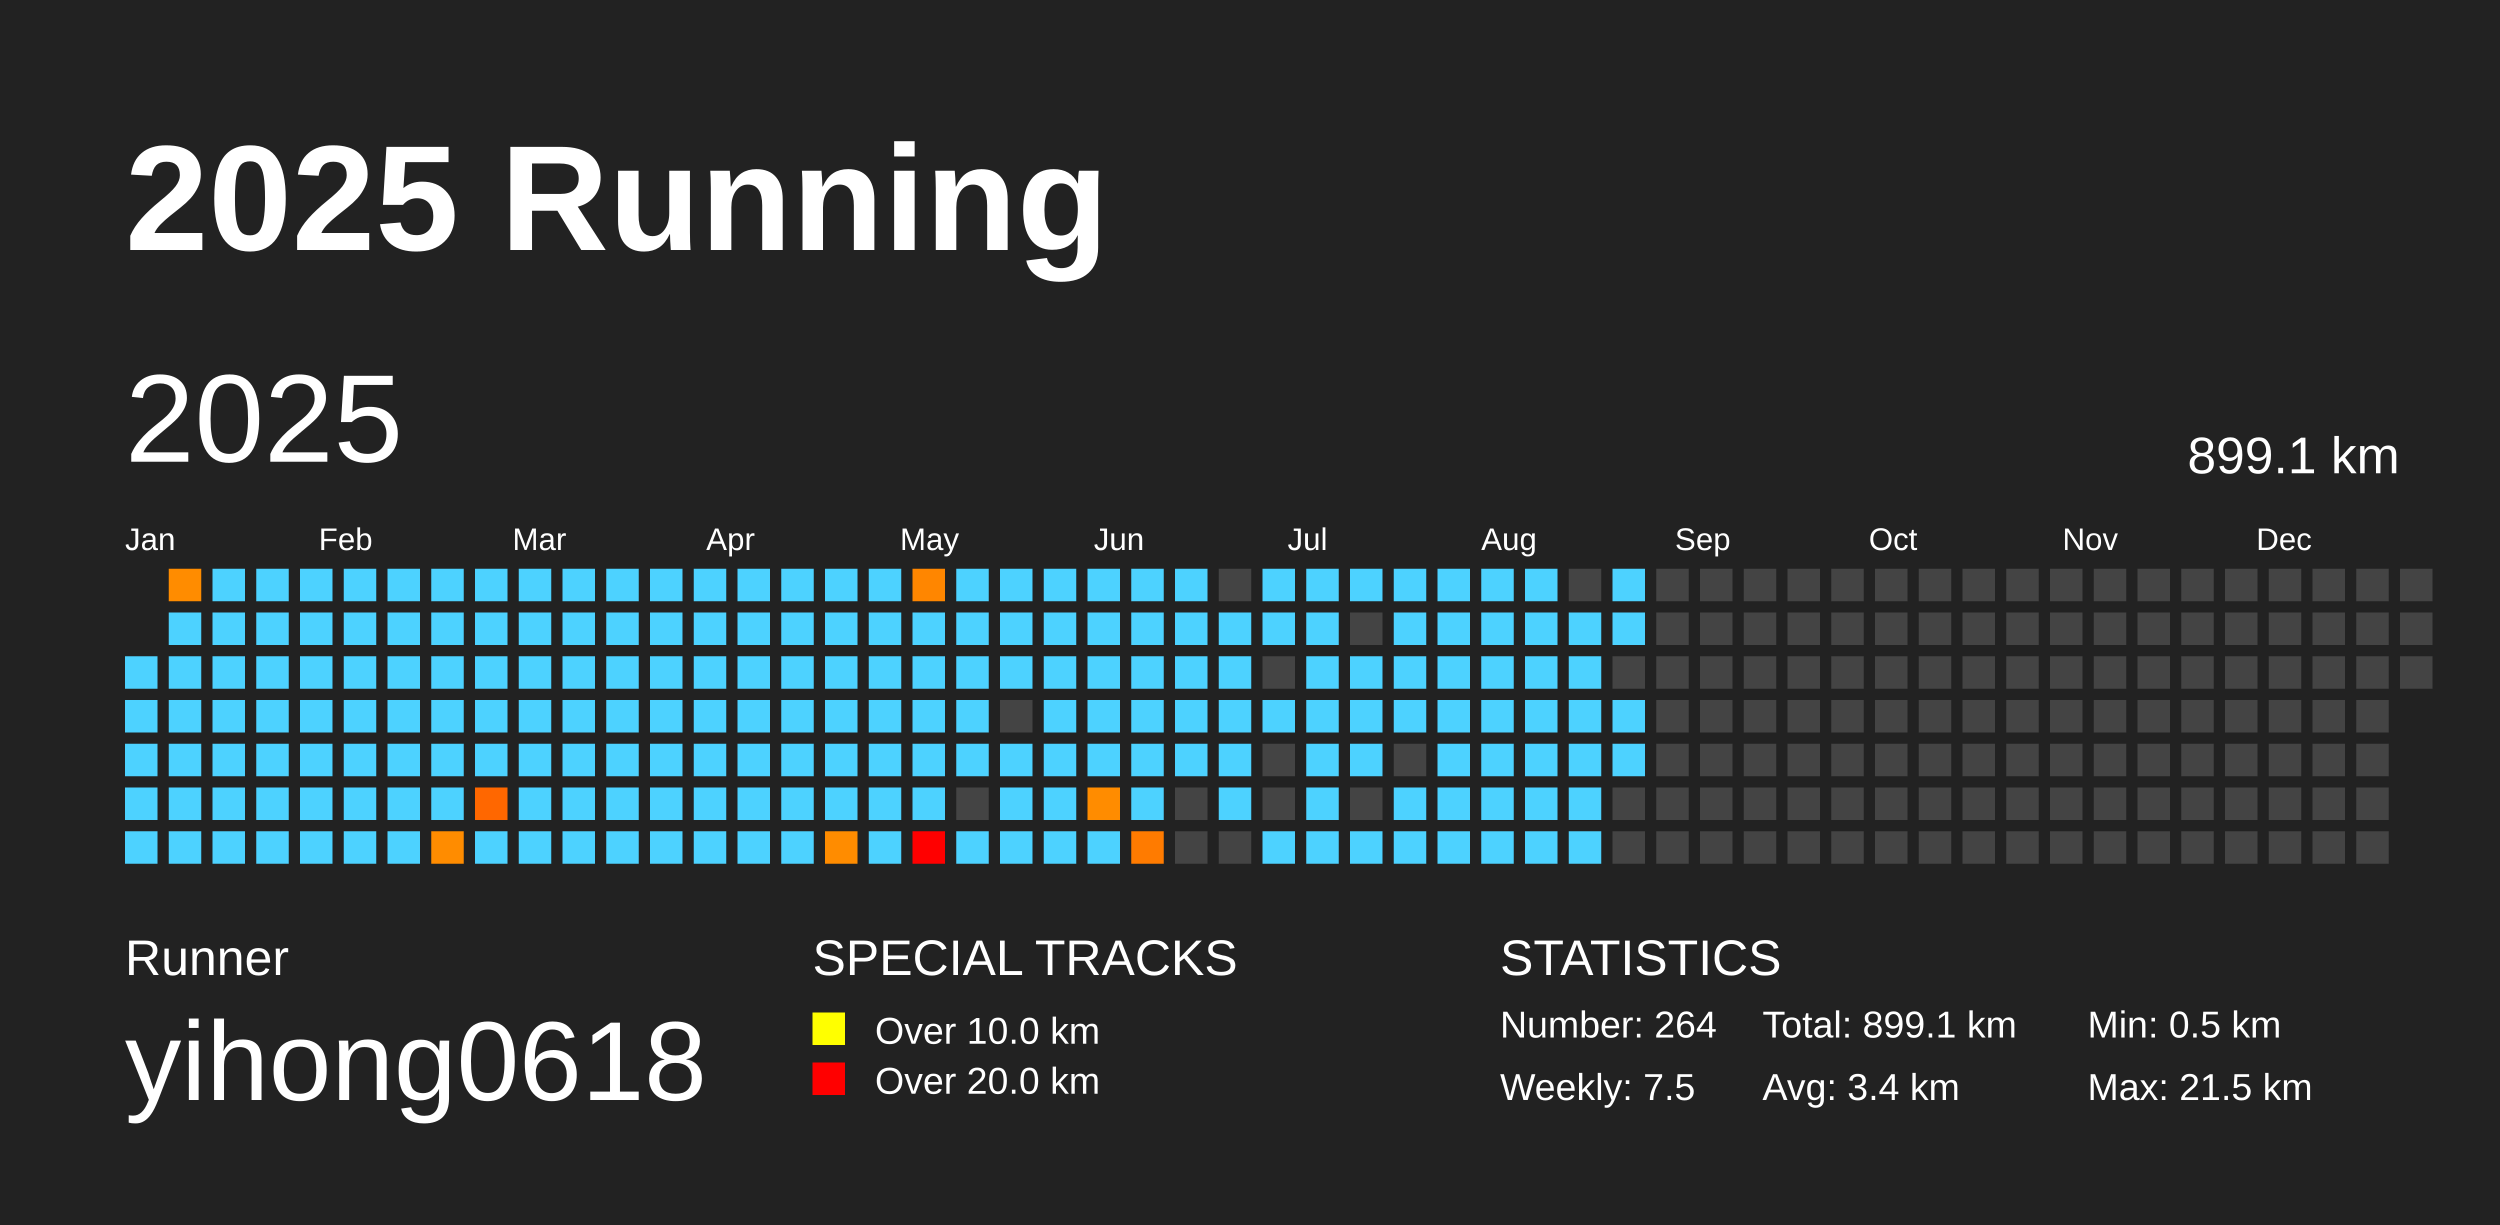
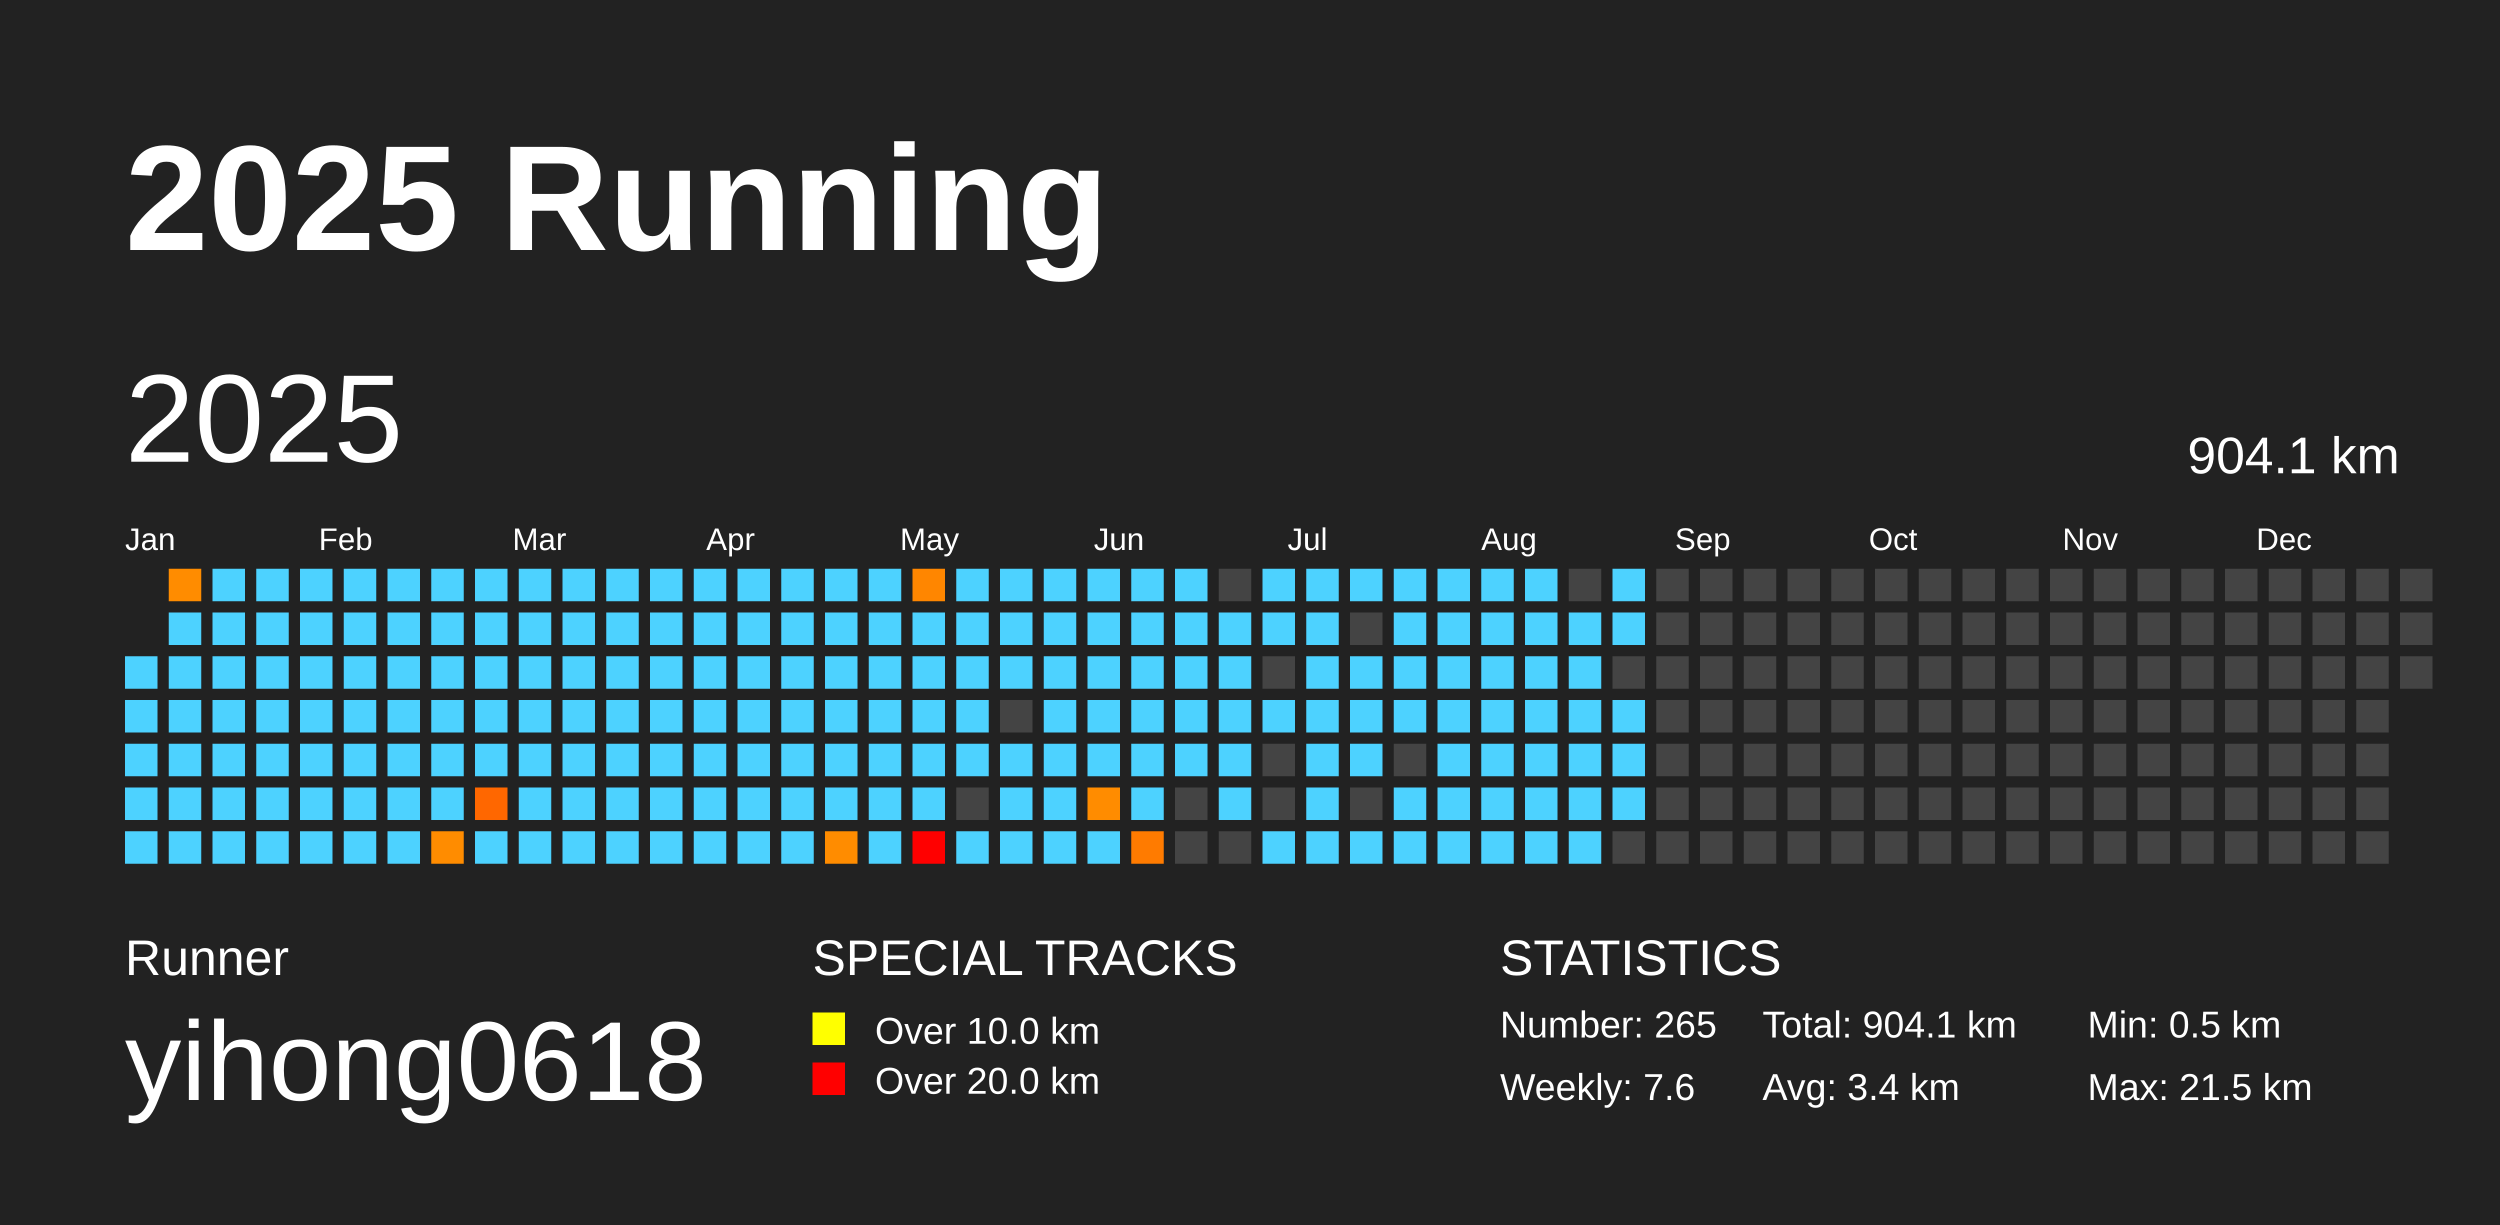
<svg xmlns="http://www.w3.org/2000/svg" baseProfile="full" height="98mm" version="1.1" viewBox="0,0,200,98" width="200mm">
  <defs />
  <rect fill="#222222" height="98" width="200" x="0" y="0" />
  <text fill="#FFFFFF" style="font-size:12px; font-family:Arial; font-weight:bold;" x="10" y="20">2025 Running</text>
  <text fill="#FFFFFF" style="font-size:4px; font-family:Arial" x="10" y="78">Runner</text>
  <text fill="#FFFFFF" style="font-size:9px; font-family:Arial" x="10" y="88">yihong0618</text>
  <text fill="#FFFFFF" style="font-size:4px; font-family:Arial" x="65" y="78">SPECIAL TRACKS</text>
  <rect fill="yellow" height="2.6" width="2.6" x="65" y="81" />
  <text fill="#FFFFFF" style="font-size:3px; font-family:Arial" x="70" y="83.5">Over 10.0 km</text>
  <rect fill="red" height="2.6" width="2.6" x="65" y="85" />
  <text fill="#FFFFFF" style="font-size:3px; font-family:Arial" x="70" y="87.5">Over 20.0 km</text>
  <text fill="#FFFFFF" style="font-size:4px; font-family:Arial" x="120" y="78">STATISTICS</text>
-   <text fill="#FFFFFF" style="font-size:3px; font-family:Arial" x="120" y="83">Number: 264</text>
-   <text fill="#FFFFFF" style="font-size:3px; font-family:Arial" x="120" y="88">Weekly: 7.5</text>
-   <text fill="#FFFFFF" style="font-size:3px; font-family:Arial" x="141" y="83">Total: 899.1 km</text>
+   <text fill="#FFFFFF" style="font-size:3px; font-family:Arial" x="120" y="83">Number: 265</text>
+   <text fill="#FFFFFF" style="font-size:3px; font-family:Arial" x="120" y="88">Weekly: 7.6</text>
+   <text fill="#FFFFFF" style="font-size:3px; font-family:Arial" x="141" y="83">Total: 904.1 km</text>
  <text fill="#FFFFFF" style="font-size:3px; font-family:Arial" x="141" y="88">Avg: 3.4 km</text>
  <text fill="#FFFFFF" style="font-size:3px; font-family:Arial" x="167" y="83">Min: 0.5 km</text>
  <text fill="#FFFFFF" style="font-size:3px; font-family:Arial" x="167" y="88">Max: 21.5 km</text>
  <text dominant-baseline="hanging" fill="#FFFFFF" style="font-size:10.0px; font-family:Arial;" x="10" y="30">2025</text>
-   <text dominant-baseline="hanging" fill="#FFFFFF" style="font-size:4.125px; font-family:Arial;" x="175" y="35">899.1 km</text>
+   <text dominant-baseline="hanging" fill="#FFFFFF" style="font-size:4.125px; font-family:Arial;" x="175" y="35">904.1 km</text>
  <text fill="#FFFFFF" style="font-size:2.5px; font-family:Arial" x="10.0" y="44">Jan</text>
  <text fill="#FFFFFF" style="font-size:2.5px; font-family:Arial" x="25.5" y="44">Feb</text>
  <text fill="#FFFFFF" style="font-size:2.5px; font-family:Arial" x="41.0" y="44">Mar</text>
  <text fill="#FFFFFF" style="font-size:2.5px; font-family:Arial" x="56.5" y="44">Apr</text>
  <text fill="#FFFFFF" style="font-size:2.5px; font-family:Arial" x="72.0" y="44">May</text>
  <text fill="#FFFFFF" style="font-size:2.5px; font-family:Arial" x="87.5" y="44">Jun</text>
  <text fill="#FFFFFF" style="font-size:2.5px; font-family:Arial" x="103.0" y="44">Jul</text>
  <text fill="#FFFFFF" style="font-size:2.5px; font-family:Arial" x="118.5" y="44">Aug</text>
  <text fill="#FFFFFF" style="font-size:2.5px; font-family:Arial" x="134.0" y="44">Sep</text>
  <text fill="#FFFFFF" style="font-size:2.5px; font-family:Arial" x="149.5" y="44">Oct</text>
  <text fill="#FFFFFF" style="font-size:2.5px; font-family:Arial" x="165.0" y="44">Nov</text>
  <text fill="#FFFFFF" style="font-size:2.5px; font-family:Arial" x="180.5" y="44">Dec</text>
  <rect fill="#4dd2ff" height="2.6" width="2.6" x="10.0" y="52.5" />
  <rect fill="#4dd2ff" height="2.6" width="2.6" x="10.0" y="56.0" />
  <rect fill="#4dd2ff" height="2.6" width="2.6" x="10.0" y="59.5" />
  <rect fill="#4dd2ff" height="2.6" width="2.6" x="10.0" y="63.0" />
  <rect fill="#4dd2ff" height="2.6" width="2.6" x="10.0" y="66.5" />
  <rect fill="#ff8c00" height="2.6" width="2.6" x="13.5" y="45.5" />
  <rect fill="#4dd2ff" height="2.6" width="2.6" x="13.5" y="49.0" />
  <rect fill="#4dd2ff" height="2.6" width="2.6" x="13.5" y="52.5" />
  <rect fill="#4dd2ff" height="2.6" width="2.6" x="13.5" y="56.0" />
  <rect fill="#4dd2ff" height="2.6" width="2.6" x="13.5" y="59.5" />
  <rect fill="#4dd2ff" height="2.6" width="2.6" x="13.5" y="63.0" />
  <rect fill="#4dd2ff" height="2.6" width="2.6" x="13.5" y="66.5" />
  <rect fill="#4dd2ff" height="2.6" width="2.6" x="17.0" y="45.5" />
  <rect fill="#4dd2ff" height="2.6" width="2.6" x="17.0" y="49.0" />
  <rect fill="#4dd2ff" height="2.6" width="2.6" x="17.0" y="52.5" />
  <rect fill="#4dd2ff" height="2.6" width="2.6" x="17.0" y="56.0" />
  <rect fill="#4dd2ff" height="2.6" width="2.6" x="17.0" y="59.5" />
  <rect fill="#4dd2ff" height="2.6" width="2.6" x="17.0" y="63.0" />
  <rect fill="#4dd2ff" height="2.6" width="2.6" x="17.0" y="66.5" />
  <rect fill="#4dd2ff" height="2.6" width="2.6" x="20.5" y="45.5" />
  <rect fill="#4dd2ff" height="2.6" width="2.6" x="20.5" y="49.0" />
  <rect fill="#4dd2ff" height="2.6" width="2.6" x="20.5" y="52.5" />
  <rect fill="#4dd2ff" height="2.6" width="2.6" x="20.5" y="56.0" />
  <rect fill="#4dd2ff" height="2.6" width="2.6" x="20.5" y="59.5" />
  <rect fill="#4dd2ff" height="2.6" width="2.6" x="20.5" y="63.0" />
  <rect fill="#4dd2ff" height="2.6" width="2.6" x="20.5" y="66.5" />
  <rect fill="#4dd2ff" height="2.6" width="2.6" x="24.0" y="45.5" />
  <rect fill="#4dd2ff" height="2.6" width="2.6" x="24.0" y="49.0" />
  <rect fill="#4dd2ff" height="2.6" width="2.6" x="24.0" y="52.5" />
  <rect fill="#4dd2ff" height="2.6" width="2.6" x="24.0" y="56.0" />
  <rect fill="#4dd2ff" height="2.6" width="2.6" x="24.0" y="59.5" />
  <rect fill="#4dd2ff" height="2.6" width="2.6" x="24.0" y="63.0" />
  <rect fill="#4dd2ff" height="2.6" width="2.6" x="24.0" y="66.5" />
  <rect fill="#4dd2ff" height="2.6" width="2.6" x="27.5" y="45.5" />
  <rect fill="#4dd2ff" height="2.6" width="2.6" x="27.5" y="49.0" />
  <rect fill="#4dd2ff" height="2.6" width="2.6" x="27.5" y="52.5" />
  <rect fill="#4dd2ff" height="2.6" width="2.6" x="27.5" y="56.0" />
  <rect fill="#4dd2ff" height="2.6" width="2.6" x="27.5" y="59.5" />
  <rect fill="#4dd2ff" height="2.6" width="2.6" x="27.5" y="63.0" />
  <rect fill="#4dd2ff" height="2.6" width="2.6" x="27.5" y="66.5" />
  <rect fill="#4dd2ff" height="2.6" width="2.6" x="31.0" y="45.5" />
  <rect fill="#4dd2ff" height="2.6" width="2.6" x="31.0" y="49.0" />
  <rect fill="#4dd2ff" height="2.6" width="2.6" x="31.0" y="52.5" />
  <rect fill="#4dd2ff" height="2.6" width="2.6" x="31.0" y="56.0" />
  <rect fill="#4dd2ff" height="2.6" width="2.6" x="31.0" y="59.5" />
  <rect fill="#4dd2ff" height="2.6" width="2.6" x="31.0" y="63.0" />
  <rect fill="#4dd2ff" height="2.6" width="2.6" x="31.0" y="66.5" />
  <rect fill="#4dd2ff" height="2.6" width="2.6" x="34.5" y="45.5" />
  <rect fill="#4dd2ff" height="2.6" width="2.6" x="34.5" y="49.0" />
  <rect fill="#4dd2ff" height="2.6" width="2.6" x="34.5" y="52.5" />
  <rect fill="#4dd2ff" height="2.6" width="2.6" x="34.5" y="56.0" />
  <rect fill="#4dd2ff" height="2.6" width="2.6" x="34.5" y="59.5" />
  <rect fill="#4dd2ff" height="2.6" width="2.6" x="34.5" y="63.0" />
  <rect fill="#ff8c00" height="2.6" width="2.6" x="34.5" y="66.5" />
  <rect fill="#4dd2ff" height="2.6" width="2.6" x="38.0" y="45.5" />
  <rect fill="#4dd2ff" height="2.6" width="2.6" x="38.0" y="49.0" />
  <rect fill="#4dd2ff" height="2.6" width="2.6" x="38.0" y="52.5" />
  <rect fill="#4dd2ff" height="2.6" width="2.6" x="38.0" y="56.0" />
  <rect fill="#4dd2ff" height="2.6" width="2.6" x="38.0" y="59.5" />
  <rect fill="#ff6700" height="2.6" width="2.6" x="38.0" y="63.0" />
  <rect fill="#4dd2ff" height="2.6" width="2.6" x="38.0" y="66.5" />
  <rect fill="#4dd2ff" height="2.6" width="2.6" x="41.5" y="45.5" />
  <rect fill="#4dd2ff" height="2.6" width="2.6" x="41.5" y="49.0" />
  <rect fill="#4dd2ff" height="2.6" width="2.6" x="41.5" y="52.5" />
  <rect fill="#4dd2ff" height="2.6" width="2.6" x="41.5" y="56.0" />
  <rect fill="#4dd2ff" height="2.6" width="2.6" x="41.5" y="59.5" />
  <rect fill="#4dd2ff" height="2.6" width="2.6" x="41.5" y="63.0" />
  <rect fill="#4dd2ff" height="2.6" width="2.6" x="41.5" y="66.5" />
  <rect fill="#4dd2ff" height="2.6" width="2.6" x="45.0" y="45.5" />
  <rect fill="#4dd2ff" height="2.6" width="2.6" x="45.0" y="49.0" />
  <rect fill="#4dd2ff" height="2.6" width="2.6" x="45.0" y="52.5" />
  <rect fill="#4dd2ff" height="2.6" width="2.6" x="45.0" y="56.0" />
  <rect fill="#4dd2ff" height="2.6" width="2.6" x="45.0" y="59.5" />
  <rect fill="#4dd2ff" height="2.6" width="2.6" x="45.0" y="63.0" />
  <rect fill="#4dd2ff" height="2.6" width="2.6" x="45.0" y="66.5" />
  <rect fill="#4dd2ff" height="2.6" width="2.6" x="48.5" y="45.5" />
  <rect fill="#4dd2ff" height="2.6" width="2.6" x="48.5" y="49.0" />
  <rect fill="#4dd2ff" height="2.6" width="2.6" x="48.5" y="52.5" />
  <rect fill="#4dd2ff" height="2.6" width="2.6" x="48.5" y="56.0" />
  <rect fill="#4dd2ff" height="2.6" width="2.6" x="48.5" y="59.5" />
  <rect fill="#4dd2ff" height="2.6" width="2.6" x="48.5" y="63.0" />
  <rect fill="#4dd2ff" height="2.6" width="2.6" x="48.5" y="66.5" />
  <rect fill="#4dd2ff" height="2.6" width="2.6" x="52.0" y="45.5" />
  <rect fill="#4dd2ff" height="2.6" width="2.6" x="52.0" y="49.0" />
  <rect fill="#4dd2ff" height="2.6" width="2.6" x="52.0" y="52.5" />
  <rect fill="#4dd2ff" height="2.6" width="2.6" x="52.0" y="56.0" />
  <rect fill="#4dd2ff" height="2.6" width="2.6" x="52.0" y="59.5" />
  <rect fill="#4dd2ff" height="2.6" width="2.6" x="52.0" y="63.0" />
  <rect fill="#4dd2ff" height="2.6" width="2.6" x="52.0" y="66.5" />
  <rect fill="#4dd2ff" height="2.6" width="2.6" x="55.5" y="45.5" />
  <rect fill="#4dd2ff" height="2.6" width="2.6" x="55.5" y="49.0" />
  <rect fill="#4dd2ff" height="2.6" width="2.6" x="55.5" y="52.5" />
  <rect fill="#4dd2ff" height="2.6" width="2.6" x="55.5" y="56.0" />
  <rect fill="#4dd2ff" height="2.6" width="2.6" x="55.5" y="59.5" />
  <rect fill="#4dd2ff" height="2.6" width="2.6" x="55.5" y="63.0" />
  <rect fill="#4dd2ff" height="2.6" width="2.6" x="55.5" y="66.5" />
  <rect fill="#4dd2ff" height="2.6" width="2.6" x="59.0" y="45.5" />
  <rect fill="#4dd2ff" height="2.6" width="2.6" x="59.0" y="49.0" />
  <rect fill="#4dd2ff" height="2.6" width="2.6" x="59.0" y="52.5" />
  <rect fill="#4dd2ff" height="2.6" width="2.6" x="59.0" y="56.0" />
  <rect fill="#4dd2ff" height="2.6" width="2.6" x="59.0" y="59.5" />
  <rect fill="#4dd2ff" height="2.6" width="2.6" x="59.0" y="63.0" />
  <rect fill="#4dd2ff" height="2.6" width="2.6" x="59.0" y="66.5" />
  <rect fill="#4dd2ff" height="2.6" width="2.6" x="62.5" y="45.5" />
  <rect fill="#4dd2ff" height="2.6" width="2.6" x="62.5" y="49.0" />
  <rect fill="#4dd2ff" height="2.6" width="2.6" x="62.5" y="52.5" />
  <rect fill="#4dd2ff" height="2.6" width="2.6" x="62.5" y="56.0" />
  <rect fill="#4dd2ff" height="2.6" width="2.6" x="62.5" y="59.5" />
  <rect fill="#4dd2ff" height="2.6" width="2.6" x="62.5" y="63.0" />
  <rect fill="#4dd2ff" height="2.6" width="2.6" x="62.5" y="66.5" />
  <rect fill="#4dd2ff" height="2.6" width="2.6" x="66.0" y="45.5" />
  <rect fill="#4dd2ff" height="2.6" width="2.6" x="66.0" y="49.0" />
  <rect fill="#4dd2ff" height="2.6" width="2.6" x="66.0" y="52.5" />
  <rect fill="#4dd2ff" height="2.6" width="2.6" x="66.0" y="56.0" />
  <rect fill="#4dd2ff" height="2.6" width="2.6" x="66.0" y="59.5" />
  <rect fill="#4dd2ff" height="2.6" width="2.6" x="66.0" y="63.0" />
  <rect fill="#ff8c00" height="2.6" width="2.6" x="66.0" y="66.5" />
  <rect fill="#4dd2ff" height="2.6" width="2.6" x="69.5" y="45.5" />
  <rect fill="#4dd2ff" height="2.6" width="2.6" x="69.5" y="49.0" />
  <rect fill="#4dd2ff" height="2.6" width="2.6" x="69.5" y="52.5" />
  <rect fill="#4dd2ff" height="2.6" width="2.6" x="69.5" y="56.0" />
  <rect fill="#4dd2ff" height="2.6" width="2.6" x="69.5" y="59.5" />
  <rect fill="#4dd2ff" height="2.6" width="2.6" x="69.5" y="63.0" />
  <rect fill="#4dd2ff" height="2.6" width="2.6" x="69.5" y="66.5" />
  <rect fill="#ff8600" height="2.6" width="2.6" x="73.0" y="45.5" />
  <rect fill="#4dd2ff" height="2.6" width="2.6" x="73.0" y="49.0" />
  <rect fill="#4dd2ff" height="2.6" width="2.6" x="73.0" y="52.5" />
  <rect fill="#4dd2ff" height="2.6" width="2.6" x="73.0" y="56.0" />
  <rect fill="#4dd2ff" height="2.6" width="2.6" x="73.0" y="59.5" />
  <rect fill="#4dd2ff" height="2.6" width="2.6" x="73.0" y="63.0" />
  <rect fill="red" height="2.6" width="2.6" x="73.0" y="66.5" />
  <rect fill="#4dd2ff" height="2.6" width="2.6" x="76.5" y="45.5" />
  <rect fill="#4dd2ff" height="2.6" width="2.6" x="76.5" y="49.0" />
  <rect fill="#4dd2ff" height="2.6" width="2.6" x="76.5" y="52.5" />
  <rect fill="#4dd2ff" height="2.6" width="2.6" x="76.5" y="56.0" />
  <rect fill="#4dd2ff" height="2.6" width="2.6" x="76.5" y="59.5" />
  <rect fill="#444444" height="2.6" width="2.6" x="76.5" y="63.0" />
  <rect fill="#4dd2ff" height="2.6" width="2.6" x="76.5" y="66.5" />
  <rect fill="#4dd2ff" height="2.6" width="2.6" x="80.0" y="45.5" />
  <rect fill="#4dd2ff" height="2.6" width="2.6" x="80.0" y="49.0" />
  <rect fill="#4dd2ff" height="2.6" width="2.6" x="80.0" y="52.5" />
  <rect fill="#444444" height="2.6" width="2.6" x="80.0" y="56.0" />
  <rect fill="#4dd2ff" height="2.6" width="2.6" x="80.0" y="59.5" />
  <rect fill="#4dd2ff" height="2.6" width="2.6" x="80.0" y="63.0" />
  <rect fill="#4dd2ff" height="2.6" width="2.6" x="80.0" y="66.5" />
  <rect fill="#4dd2ff" height="2.6" width="2.6" x="83.5" y="45.5" />
  <rect fill="#4dd2ff" height="2.6" width="2.6" x="83.5" y="49.0" />
  <rect fill="#4dd2ff" height="2.6" width="2.6" x="83.5" y="52.5" />
  <rect fill="#4dd2ff" height="2.6" width="2.6" x="83.5" y="56.0" />
  <rect fill="#4dd2ff" height="2.6" width="2.6" x="83.5" y="59.5" />
  <rect fill="#4dd2ff" height="2.6" width="2.6" x="83.5" y="63.0" />
  <rect fill="#4dd2ff" height="2.6" width="2.6" x="83.5" y="66.5" />
  <rect fill="#4dd2ff" height="2.6" width="2.6" x="87.0" y="45.5" />
  <rect fill="#4dd2ff" height="2.6" width="2.6" x="87.0" y="49.0" />
  <rect fill="#4dd2ff" height="2.6" width="2.6" x="87.0" y="52.5" />
  <rect fill="#4dd2ff" height="2.6" width="2.6" x="87.0" y="56.0" />
  <rect fill="#4dd2ff" height="2.6" width="2.6" x="87.0" y="59.5" />
  <rect fill="#ff8c00" height="2.6" width="2.6" x="87.0" y="63.0" />
  <rect fill="#4dd2ff" height="2.6" width="2.6" x="87.0" y="66.5" />
  <rect fill="#4dd2ff" height="2.6" width="2.6" x="90.5" y="45.5" />
  <rect fill="#4dd2ff" height="2.6" width="2.6" x="90.5" y="49.0" />
  <rect fill="#4dd2ff" height="2.6" width="2.6" x="90.5" y="52.5" />
  <rect fill="#4dd2ff" height="2.6" width="2.6" x="90.5" y="56.0" />
  <rect fill="#4dd2ff" height="2.6" width="2.6" x="90.5" y="59.5" />
  <rect fill="#4dd2ff" height="2.6" width="2.6" x="90.5" y="63.0" />
  <rect fill="#ff7b00" height="2.6" width="2.6" x="90.5" y="66.5" />
  <rect fill="#4dd2ff" height="2.6" width="2.6" x="94.0" y="45.5" />
  <rect fill="#4dd2ff" height="2.6" width="2.6" x="94.0" y="49.0" />
  <rect fill="#4dd2ff" height="2.6" width="2.6" x="94.0" y="52.5" />
  <rect fill="#4dd2ff" height="2.6" width="2.6" x="94.0" y="56.0" />
  <rect fill="#4dd2ff" height="2.6" width="2.6" x="94.0" y="59.5" />
  <rect fill="#444444" height="2.6" width="2.6" x="94.0" y="63.0" />
  <rect fill="#444444" height="2.6" width="2.6" x="94.0" y="66.5" />
  <rect fill="#444444" height="2.6" width="2.6" x="97.5" y="45.5" />
  <rect fill="#4dd2ff" height="2.6" width="2.6" x="97.5" y="49.0" />
  <rect fill="#4dd2ff" height="2.6" width="2.6" x="97.5" y="52.5" />
  <rect fill="#4dd2ff" height="2.6" width="2.6" x="97.5" y="56.0" />
  <rect fill="#4dd2ff" height="2.6" width="2.6" x="97.5" y="59.5" />
  <rect fill="#4dd2ff" height="2.6" width="2.6" x="97.5" y="63.0" />
  <rect fill="#444444" height="2.6" width="2.6" x="97.5" y="66.5" />
  <rect fill="#4dd2ff" height="2.6" width="2.6" x="101.0" y="45.5" />
  <rect fill="#4dd2ff" height="2.6" width="2.6" x="101.0" y="49.0" />
  <rect fill="#444444" height="2.6" width="2.6" x="101.0" y="52.5" />
  <rect fill="#4dd2ff" height="2.6" width="2.6" x="101.0" y="56.0" />
  <rect fill="#444444" height="2.6" width="2.6" x="101.0" y="59.5" />
  <rect fill="#444444" height="2.6" width="2.6" x="101.0" y="63.0" />
  <rect fill="#4dd2ff" height="2.6" width="2.6" x="101.0" y="66.5" />
  <rect fill="#4dd2ff" height="2.6" width="2.6" x="104.5" y="45.5" />
  <rect fill="#4dd2ff" height="2.6" width="2.6" x="104.5" y="49.0" />
  <rect fill="#4dd2ff" height="2.6" width="2.6" x="104.5" y="52.5" />
  <rect fill="#4dd2ff" height="2.6" width="2.6" x="104.5" y="56.0" />
  <rect fill="#4dd2ff" height="2.6" width="2.6" x="104.5" y="59.5" />
  <rect fill="#4dd2ff" height="2.6" width="2.6" x="104.5" y="63.0" />
  <rect fill="#4dd2ff" height="2.6" width="2.6" x="104.5" y="66.5" />
  <rect fill="#4dd2ff" height="2.6" width="2.6" x="108.0" y="45.5" />
  <rect fill="#444444" height="2.6" width="2.6" x="108.0" y="49.0" />
  <rect fill="#4dd2ff" height="2.6" width="2.6" x="108.0" y="52.5" />
  <rect fill="#4dd2ff" height="2.6" width="2.6" x="108.0" y="56.0" />
  <rect fill="#4dd2ff" height="2.6" width="2.6" x="108.0" y="59.5" />
  <rect fill="#444444" height="2.6" width="2.6" x="108.0" y="63.0" />
  <rect fill="#4dd2ff" height="2.6" width="2.6" x="108.0" y="66.5" />
  <rect fill="#4dd2ff" height="2.6" width="2.6" x="111.5" y="45.5" />
  <rect fill="#4dd2ff" height="2.6" width="2.6" x="111.5" y="49.0" />
  <rect fill="#4dd2ff" height="2.6" width="2.6" x="111.5" y="52.5" />
  <rect fill="#4dd2ff" height="2.6" width="2.6" x="111.5" y="56.0" />
  <rect fill="#444444" height="2.6" width="2.6" x="111.5" y="59.5" />
  <rect fill="#4dd2ff" height="2.6" width="2.6" x="111.5" y="63.0" />
  <rect fill="#4dd2ff" height="2.6" width="2.6" x="111.5" y="66.5" />
  <rect fill="#4dd2ff" height="2.6" width="2.6" x="115.0" y="45.5" />
  <rect fill="#4dd2ff" height="2.6" width="2.6" x="115.0" y="49.0" />
  <rect fill="#4dd2ff" height="2.6" width="2.6" x="115.0" y="52.5" />
  <rect fill="#4dd2ff" height="2.6" width="2.6" x="115.0" y="56.0" />
  <rect fill="#4dd2ff" height="2.6" width="2.6" x="115.0" y="59.5" />
  <rect fill="#4dd2ff" height="2.6" width="2.6" x="115.0" y="63.0" />
  <rect fill="#4dd2ff" height="2.6" width="2.6" x="115.0" y="66.5" />
  <rect fill="#4dd2ff" height="2.6" width="2.6" x="118.5" y="45.5" />
  <rect fill="#4dd2ff" height="2.6" width="2.6" x="118.5" y="49.0" />
  <rect fill="#4dd2ff" height="2.6" width="2.6" x="118.5" y="52.5" />
  <rect fill="#4dd2ff" height="2.6" width="2.6" x="118.5" y="56.0" />
  <rect fill="#4dd2ff" height="2.6" width="2.6" x="118.5" y="59.5" />
  <rect fill="#4dd2ff" height="2.6" width="2.6" x="118.5" y="63.0" />
  <rect fill="#4dd2ff" height="2.6" width="2.6" x="118.5" y="66.5" />
  <rect fill="#4dd2ff" height="2.6" width="2.6" x="122.0" y="45.5" />
  <rect fill="#4dd2ff" height="2.6" width="2.6" x="122.0" y="49.0" />
  <rect fill="#4dd2ff" height="2.6" width="2.6" x="122.0" y="52.5" />
  <rect fill="#4dd2ff" height="2.6" width="2.6" x="122.0" y="56.0" />
  <rect fill="#4dd2ff" height="2.6" width="2.6" x="122.0" y="59.5" />
  <rect fill="#4dd2ff" height="2.6" width="2.6" x="122.0" y="63.0" />
  <rect fill="#4dd2ff" height="2.6" width="2.6" x="122.0" y="66.5" />
  <rect fill="#444444" height="2.6" width="2.6" x="125.5" y="45.5" />
  <rect fill="#4dd2ff" height="2.6" width="2.6" x="125.5" y="49.0" />
  <rect fill="#4dd2ff" height="2.6" width="2.6" x="125.5" y="52.5" />
  <rect fill="#4dd2ff" height="2.6" width="2.6" x="125.5" y="56.0" />
  <rect fill="#4dd2ff" height="2.6" width="2.6" x="125.5" y="59.5" />
  <rect fill="#4dd2ff" height="2.6" width="2.6" x="125.5" y="63.0" />
  <rect fill="#4dd2ff" height="2.6" width="2.6" x="125.5" y="66.5" />
  <rect fill="#4dd2ff" height="2.6" width="2.6" x="129.0" y="45.5" />
  <rect fill="#4dd2ff" height="2.6" width="2.6" x="129.0" y="49.0" />
  <rect fill="#444444" height="2.6" width="2.6" x="129.0" y="52.5" />
  <rect fill="#4dd2ff" height="2.6" width="2.6" x="129.0" y="56.0" />
  <rect fill="#4dd2ff" height="2.6" width="2.6" x="129.0" y="59.5" />
-   <rect fill="#444444" height="2.6" width="2.6" x="129.0" y="63.0" />
+   <rect fill="#4dd2ff" height="2.6" width="2.6" x="129.0" y="63.0" />
  <rect fill="#444444" height="2.6" width="2.6" x="129.0" y="66.5" />
  <rect fill="#444444" height="2.6" width="2.6" x="132.5" y="45.5" />
  <rect fill="#444444" height="2.6" width="2.6" x="132.5" y="49.0" />
  <rect fill="#444444" height="2.6" width="2.6" x="132.5" y="52.5" />
  <rect fill="#444444" height="2.6" width="2.6" x="132.5" y="56.0" />
  <rect fill="#444444" height="2.6" width="2.6" x="132.5" y="59.5" />
  <rect fill="#444444" height="2.6" width="2.6" x="132.5" y="63.0" />
  <rect fill="#444444" height="2.6" width="2.6" x="132.5" y="66.5" />
  <rect fill="#444444" height="2.6" width="2.6" x="136.0" y="45.5" />
  <rect fill="#444444" height="2.6" width="2.6" x="136.0" y="49.0" />
  <rect fill="#444444" height="2.6" width="2.6" x="136.0" y="52.5" />
  <rect fill="#444444" height="2.6" width="2.6" x="136.0" y="56.0" />
  <rect fill="#444444" height="2.6" width="2.6" x="136.0" y="59.5" />
  <rect fill="#444444" height="2.6" width="2.6" x="136.0" y="63.0" />
  <rect fill="#444444" height="2.6" width="2.6" x="136.0" y="66.5" />
  <rect fill="#444444" height="2.6" width="2.6" x="139.5" y="45.5" />
  <rect fill="#444444" height="2.6" width="2.6" x="139.5" y="49.0" />
  <rect fill="#444444" height="2.6" width="2.6" x="139.5" y="52.5" />
  <rect fill="#444444" height="2.6" width="2.6" x="139.5" y="56.0" />
  <rect fill="#444444" height="2.6" width="2.6" x="139.5" y="59.5" />
  <rect fill="#444444" height="2.6" width="2.6" x="139.5" y="63.0" />
  <rect fill="#444444" height="2.6" width="2.6" x="139.5" y="66.5" />
  <rect fill="#444444" height="2.6" width="2.6" x="143.0" y="45.5" />
  <rect fill="#444444" height="2.6" width="2.6" x="143.0" y="49.0" />
  <rect fill="#444444" height="2.6" width="2.6" x="143.0" y="52.5" />
  <rect fill="#444444" height="2.6" width="2.6" x="143.0" y="56.0" />
  <rect fill="#444444" height="2.6" width="2.6" x="143.0" y="59.5" />
  <rect fill="#444444" height="2.6" width="2.6" x="143.0" y="63.0" />
  <rect fill="#444444" height="2.6" width="2.6" x="143.0" y="66.5" />
  <rect fill="#444444" height="2.6" width="2.6" x="146.5" y="45.5" />
  <rect fill="#444444" height="2.6" width="2.6" x="146.5" y="49.0" />
  <rect fill="#444444" height="2.6" width="2.6" x="146.5" y="52.5" />
  <rect fill="#444444" height="2.6" width="2.6" x="146.5" y="56.0" />
  <rect fill="#444444" height="2.6" width="2.6" x="146.5" y="59.5" />
  <rect fill="#444444" height="2.6" width="2.6" x="146.5" y="63.0" />
  <rect fill="#444444" height="2.6" width="2.6" x="146.5" y="66.5" />
  <rect fill="#444444" height="2.6" width="2.6" x="150.0" y="45.5" />
  <rect fill="#444444" height="2.6" width="2.6" x="150.0" y="49.0" />
  <rect fill="#444444" height="2.6" width="2.6" x="150.0" y="52.5" />
  <rect fill="#444444" height="2.6" width="2.6" x="150.0" y="56.0" />
  <rect fill="#444444" height="2.6" width="2.6" x="150.0" y="59.5" />
  <rect fill="#444444" height="2.6" width="2.6" x="150.0" y="63.0" />
  <rect fill="#444444" height="2.6" width="2.6" x="150.0" y="66.5" />
  <rect fill="#444444" height="2.6" width="2.6" x="153.5" y="45.5" />
  <rect fill="#444444" height="2.6" width="2.6" x="153.5" y="49.0" />
  <rect fill="#444444" height="2.6" width="2.6" x="153.5" y="52.5" />
  <rect fill="#444444" height="2.6" width="2.6" x="153.5" y="56.0" />
  <rect fill="#444444" height="2.6" width="2.6" x="153.5" y="59.5" />
  <rect fill="#444444" height="2.6" width="2.6" x="153.5" y="63.0" />
  <rect fill="#444444" height="2.6" width="2.6" x="153.5" y="66.5" />
  <rect fill="#444444" height="2.6" width="2.6" x="157.0" y="45.5" />
  <rect fill="#444444" height="2.6" width="2.6" x="157.0" y="49.0" />
  <rect fill="#444444" height="2.6" width="2.6" x="157.0" y="52.5" />
  <rect fill="#444444" height="2.6" width="2.6" x="157.0" y="56.0" />
  <rect fill="#444444" height="2.6" width="2.6" x="157.0" y="59.5" />
  <rect fill="#444444" height="2.6" width="2.6" x="157.0" y="63.0" />
  <rect fill="#444444" height="2.6" width="2.6" x="157.0" y="66.5" />
  <rect fill="#444444" height="2.6" width="2.6" x="160.5" y="45.5" />
  <rect fill="#444444" height="2.6" width="2.6" x="160.5" y="49.0" />
  <rect fill="#444444" height="2.6" width="2.6" x="160.5" y="52.5" />
  <rect fill="#444444" height="2.6" width="2.6" x="160.5" y="56.0" />
  <rect fill="#444444" height="2.6" width="2.6" x="160.5" y="59.5" />
  <rect fill="#444444" height="2.6" width="2.6" x="160.5" y="63.0" />
  <rect fill="#444444" height="2.6" width="2.6" x="160.5" y="66.5" />
  <rect fill="#444444" height="2.6" width="2.6" x="164.0" y="45.5" />
  <rect fill="#444444" height="2.6" width="2.6" x="164.0" y="49.0" />
  <rect fill="#444444" height="2.6" width="2.6" x="164.0" y="52.5" />
  <rect fill="#444444" height="2.6" width="2.6" x="164.0" y="56.0" />
  <rect fill="#444444" height="2.6" width="2.6" x="164.0" y="59.5" />
  <rect fill="#444444" height="2.6" width="2.6" x="164.0" y="63.0" />
  <rect fill="#444444" height="2.6" width="2.6" x="164.0" y="66.5" />
  <rect fill="#444444" height="2.6" width="2.6" x="167.5" y="45.5" />
  <rect fill="#444444" height="2.6" width="2.6" x="167.5" y="49.0" />
  <rect fill="#444444" height="2.6" width="2.6" x="167.5" y="52.5" />
  <rect fill="#444444" height="2.6" width="2.6" x="167.5" y="56.0" />
  <rect fill="#444444" height="2.6" width="2.6" x="167.5" y="59.5" />
  <rect fill="#444444" height="2.6" width="2.6" x="167.5" y="63.0" />
  <rect fill="#444444" height="2.6" width="2.6" x="167.5" y="66.5" />
  <rect fill="#444444" height="2.6" width="2.6" x="171.0" y="45.5" />
  <rect fill="#444444" height="2.6" width="2.6" x="171.0" y="49.0" />
  <rect fill="#444444" height="2.6" width="2.6" x="171.0" y="52.5" />
  <rect fill="#444444" height="2.6" width="2.6" x="171.0" y="56.0" />
  <rect fill="#444444" height="2.6" width="2.6" x="171.0" y="59.5" />
  <rect fill="#444444" height="2.6" width="2.6" x="171.0" y="63.0" />
  <rect fill="#444444" height="2.6" width="2.6" x="171.0" y="66.5" />
  <rect fill="#444444" height="2.6" width="2.6" x="174.5" y="45.5" />
  <rect fill="#444444" height="2.6" width="2.6" x="174.5" y="49.0" />
  <rect fill="#444444" height="2.6" width="2.6" x="174.5" y="52.5" />
  <rect fill="#444444" height="2.6" width="2.6" x="174.5" y="56.0" />
  <rect fill="#444444" height="2.6" width="2.6" x="174.5" y="59.5" />
  <rect fill="#444444" height="2.6" width="2.6" x="174.5" y="63.0" />
  <rect fill="#444444" height="2.6" width="2.6" x="174.5" y="66.5" />
  <rect fill="#444444" height="2.6" width="2.6" x="178.0" y="45.5" />
  <rect fill="#444444" height="2.6" width="2.6" x="178.0" y="49.0" />
  <rect fill="#444444" height="2.6" width="2.6" x="178.0" y="52.5" />
  <rect fill="#444444" height="2.6" width="2.6" x="178.0" y="56.0" />
  <rect fill="#444444" height="2.6" width="2.6" x="178.0" y="59.5" />
  <rect fill="#444444" height="2.6" width="2.6" x="178.0" y="63.0" />
  <rect fill="#444444" height="2.6" width="2.6" x="178.0" y="66.5" />
  <rect fill="#444444" height="2.6" width="2.6" x="181.5" y="45.5" />
  <rect fill="#444444" height="2.6" width="2.6" x="181.5" y="49.0" />
  <rect fill="#444444" height="2.6" width="2.6" x="181.5" y="52.5" />
  <rect fill="#444444" height="2.6" width="2.6" x="181.5" y="56.0" />
  <rect fill="#444444" height="2.6" width="2.6" x="181.5" y="59.5" />
  <rect fill="#444444" height="2.6" width="2.6" x="181.5" y="63.0" />
  <rect fill="#444444" height="2.6" width="2.6" x="181.5" y="66.5" />
  <rect fill="#444444" height="2.6" width="2.6" x="185.0" y="45.5" />
  <rect fill="#444444" height="2.6" width="2.6" x="185.0" y="49.0" />
  <rect fill="#444444" height="2.6" width="2.6" x="185.0" y="52.5" />
  <rect fill="#444444" height="2.6" width="2.6" x="185.0" y="56.0" />
  <rect fill="#444444" height="2.6" width="2.6" x="185.0" y="59.5" />
  <rect fill="#444444" height="2.6" width="2.6" x="185.0" y="63.0" />
  <rect fill="#444444" height="2.6" width="2.6" x="185.0" y="66.5" />
  <rect fill="#444444" height="2.6" width="2.6" x="188.5" y="45.5" />
  <rect fill="#444444" height="2.6" width="2.6" x="188.5" y="49.0" />
  <rect fill="#444444" height="2.6" width="2.6" x="188.5" y="52.5" />
  <rect fill="#444444" height="2.6" width="2.6" x="188.5" y="56.0" />
  <rect fill="#444444" height="2.6" width="2.6" x="188.5" y="59.5" />
  <rect fill="#444444" height="2.6" width="2.6" x="188.5" y="63.0" />
  <rect fill="#444444" height="2.6" width="2.6" x="188.5" y="66.5" />
  <rect fill="#444444" height="2.6" width="2.6" x="192.0" y="45.5" />
  <rect fill="#444444" height="2.6" width="2.6" x="192.0" y="49.0" />
  <rect fill="#444444" height="2.6" width="2.6" x="192.0" y="52.5" />
</svg>
